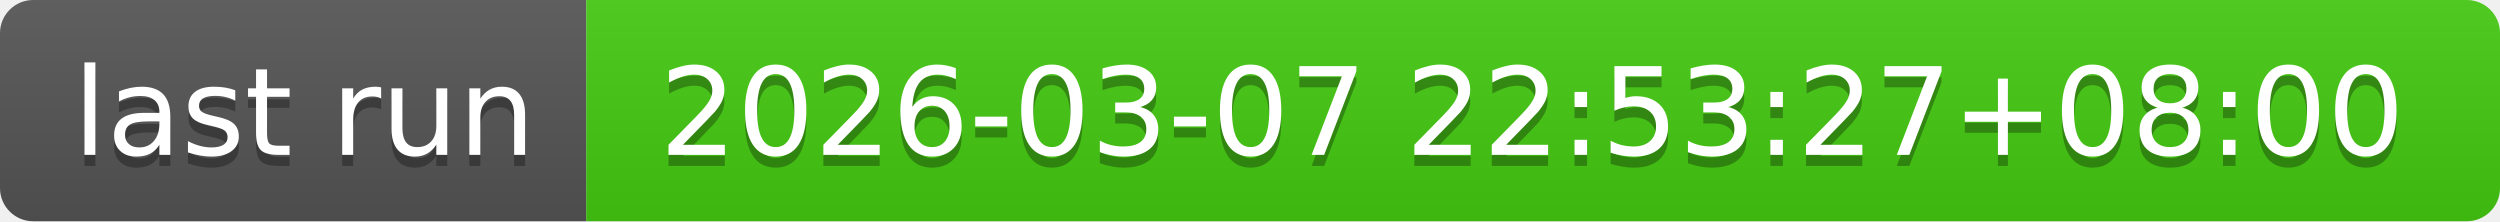
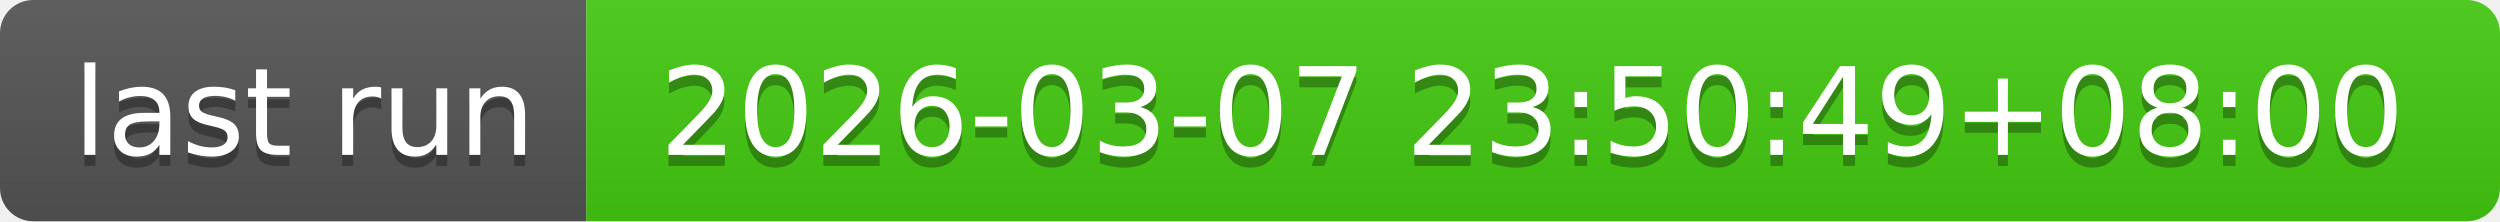
- <svg xmlns="http://www.w3.org/2000/svg" width="226" height="20" role="img" aria-label="last run: 2026-03-07 22:53:27+08:00">
+ <svg xmlns="http://www.w3.org/2000/svg" width="226" height="20" role="img" aria-label="last run: 2026-03-07 23:50:49+08:00">
  <linearGradient id="s" x2="0" y2="100%">
    <stop offset="0" stop-color="#bbb" stop-opacity=".1" />
    <stop offset="1" stop-opacity=".1" />
  </linearGradient>
  <clipPath id="r">
    <rect width="226" height="20" rx="3" fill="#fff" />
  </clipPath>
  <g clip-path="url(#r)">
    <rect width="53" height="20" fill="#555" />
    <rect x="53" width="173" height="20" fill="#4c1" />
    <rect width="226" height="20" fill="url(#s)" />
  </g>
  <g fill="#fff" text-anchor="middle" font-family="Verdana,Geneva,DejaVu Sans,sans-serif" text-rendering="geometricPrecision" font-size="110">
    <text aria-hidden="true" x="275" y="150" fill="#010101" fill-opacity=".3" transform="scale(.1)" textLength="430">last run</text>
    <text x="275" y="140" transform="scale(.1)" fill="#fff" textLength="430">last run</text>
-     <text aria-hidden="true" x="1385" y="150" fill="#010101" fill-opacity=".3" transform="scale(.1)" textLength="1630">2026-03-07 22:53:27+08:00</text>
-     <text x="1385" y="140" transform="scale(.1)" fill="#fff" textLength="1630">2026-03-07 22:53:27+08:00</text>
+     <text aria-hidden="true" x="1385" y="150" fill="#010101" fill-opacity=".3" transform="scale(.1)" textLength="1630">2026-03-07 23:50:49+08:00</text>
+     <text x="1385" y="140" transform="scale(.1)" fill="#fff" textLength="1630">2026-03-07 23:50:49+08:00</text>
  </g>
</svg>
